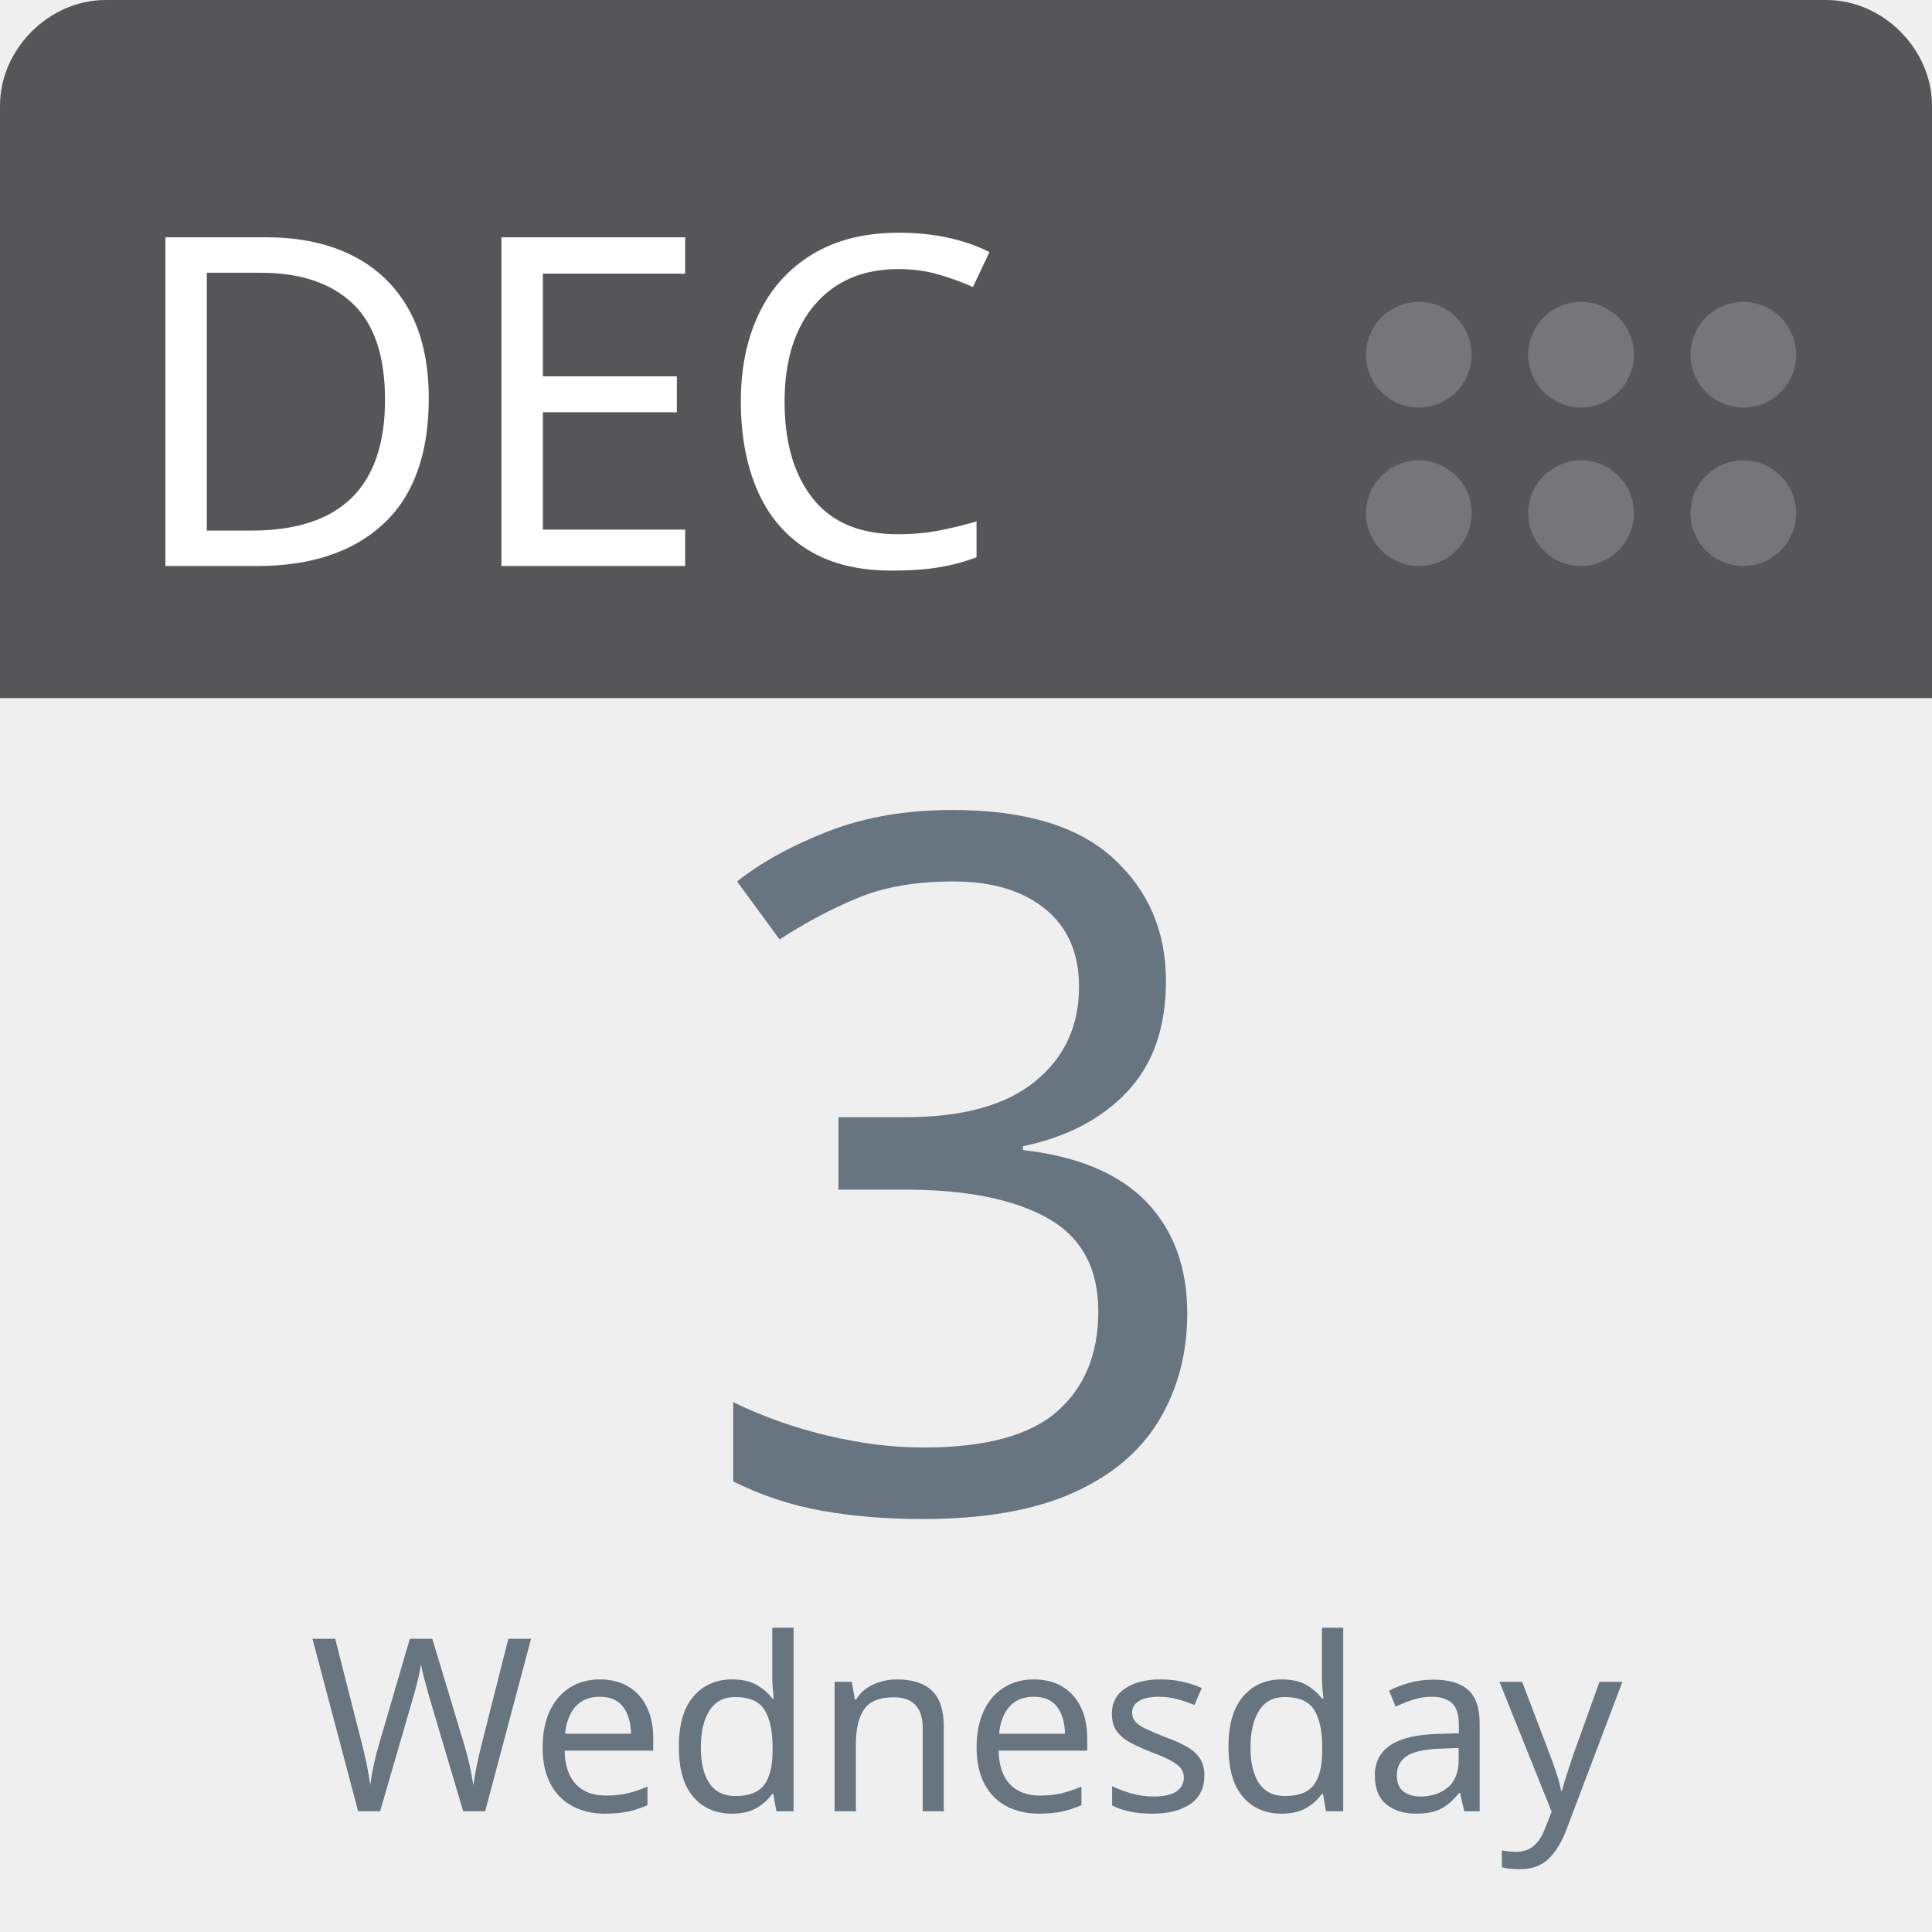
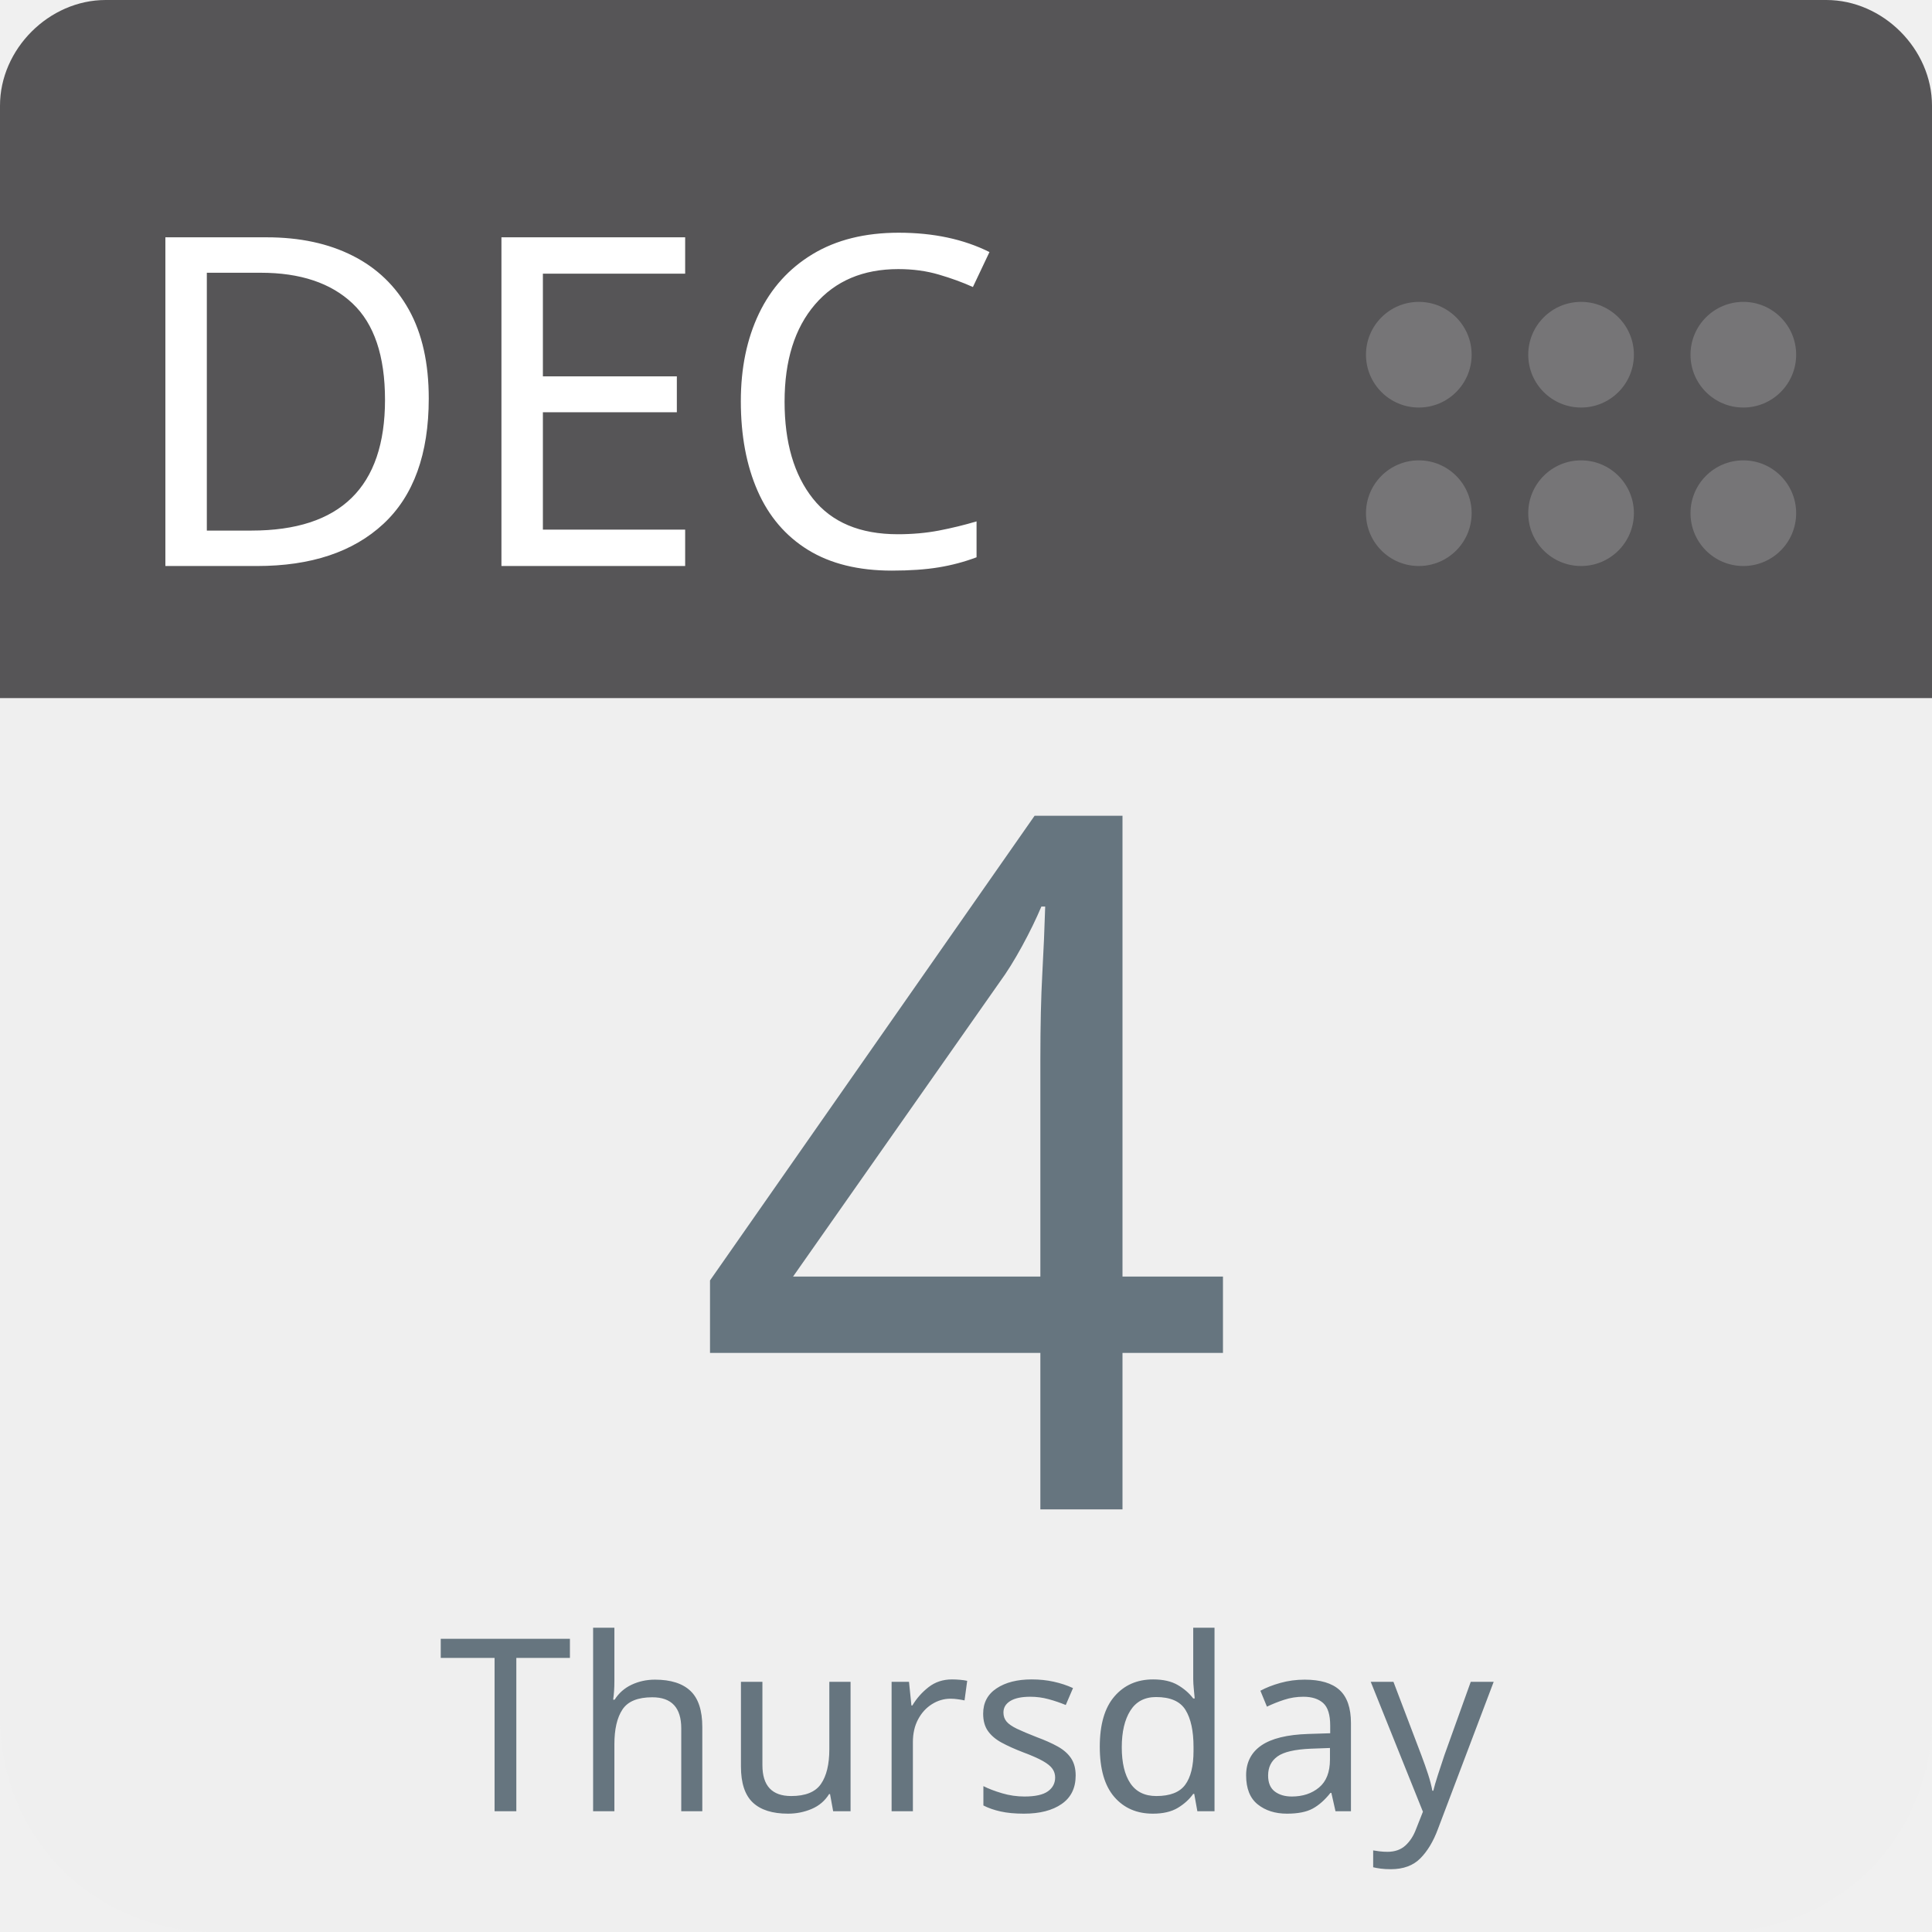
<svg xmlns="http://www.w3.org/2000/svg" aria-label="Calendar" role="img" viewBox="0 0 512 512" width="100%" height="100%" style="cursor: default">
      null
      <path d="m512,455c0,32 -25,57 -57,57l-398,0c-32,0 -57,-25 -57,-57l0,-327c0,-31 25,-57 57,-57l398,0c32,0 57,26 57,57l0,327z" fill="#efefef" />
  <path d="m484,0l-47,0l-409,0c-15,0 -28,13 -28,28l0,157l512,0l0,-157c0,-15 -13,-28 -28,-28z" fill="#565557" />
  <g fill="#767577">
    <circle cx="462" cy="136" r="14" />
    <circle cx="462" cy="94" r="14" />
    <circle cx="419" cy="136" r="14" />
    <circle cx="419" cy="94" r="14" />
    <circle cx="376" cy="136" r="14" />
    <circle cx="376" cy="94" r="14" />
  </g>
  <text id="month" x="32" y="150" fill="#fff" font-family="-apple-system, BlinkMacSystemFont, 'Noto Sans', 'Noto Sans CJK SC', 'Microsoft YaHei', sans-serif, 'Segoe UI', Roboto, 'Helvetica Neue', Arial" font-size="122px" style="text-anchor: left">DEC</text>
-   <text id="day" x="256" y="400" fill="#66757f" font-family="-apple-system, BlinkMacSystemFont, 'Noto Sans', 'Noto Sans CJK SC', 'Microsoft YaHei', sans-serif, 'Segoe UI', Roboto, 'Helvetica Neue', Arial" font-size="256px" style="text-anchor: middle">3</text>
-   <text id="weekday" x="256" y="480" fill="#66757f" font-family="-apple-system, BlinkMacSystemFont, 'Noto Sans', 'Noto Sans CJK SC', 'Microsoft YaHei', sans-serif, 'Segoe UI', Roboto, 'Helvetica Neue', Arial" font-size="64px" style="text-anchor: middle">Wednesday</text>
+   <text id="day" x="256" y="400" fill="#66757f" font-family="-apple-system, BlinkMacSystemFont, 'Noto Sans', 'Noto Sans CJK SC', 'Microsoft YaHei', sans-serif, 'Segoe UI', Roboto, 'Helvetica Neue', Arial" font-size="256px" style="text-anchor: middle">4</text>
+   <text id="weekday" x="256" y="480" fill="#66757f" font-family="-apple-system, BlinkMacSystemFont, 'Noto Sans', 'Noto Sans CJK SC', 'Microsoft YaHei', sans-serif, 'Segoe UI', Roboto, 'Helvetica Neue', Arial" font-size="64px" style="text-anchor: middle">Thursday</text>
      null
    </svg>
